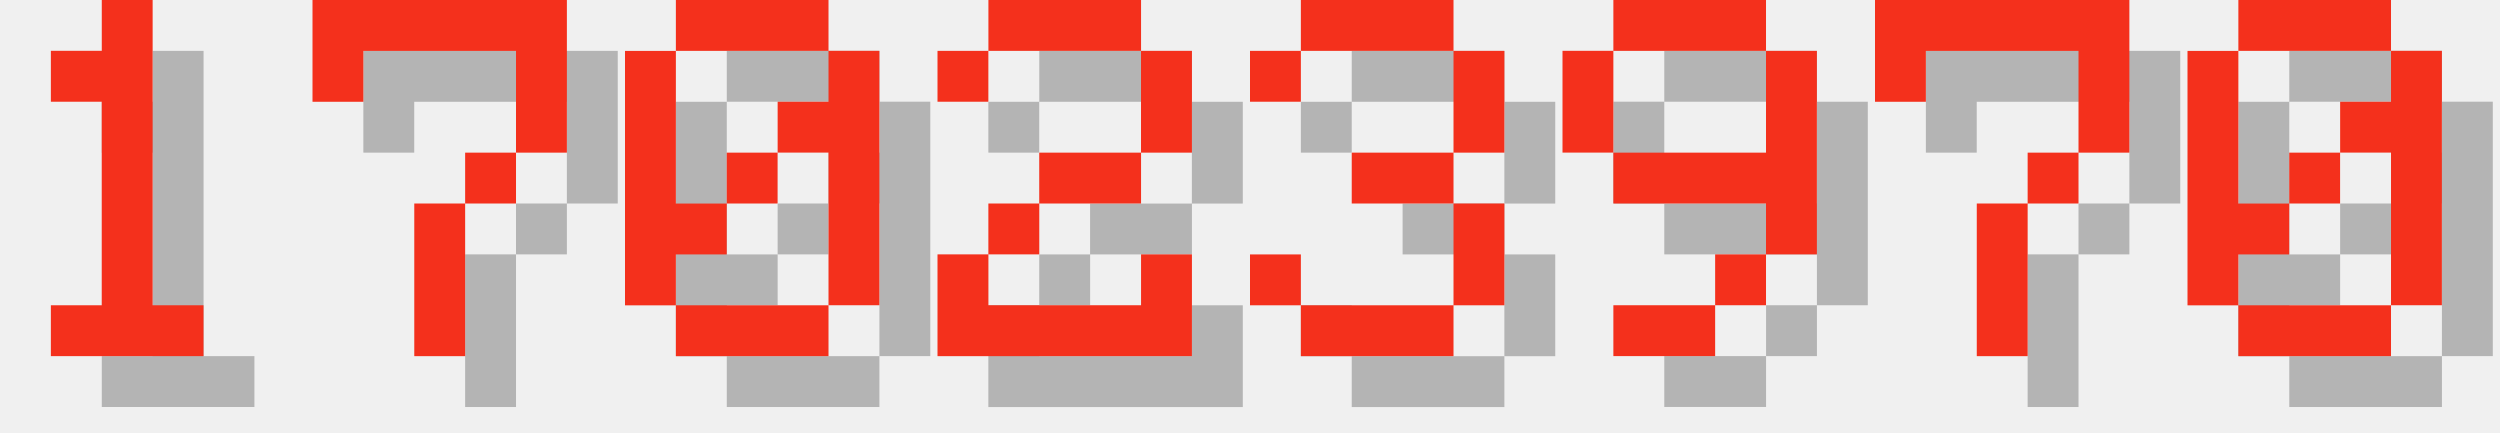
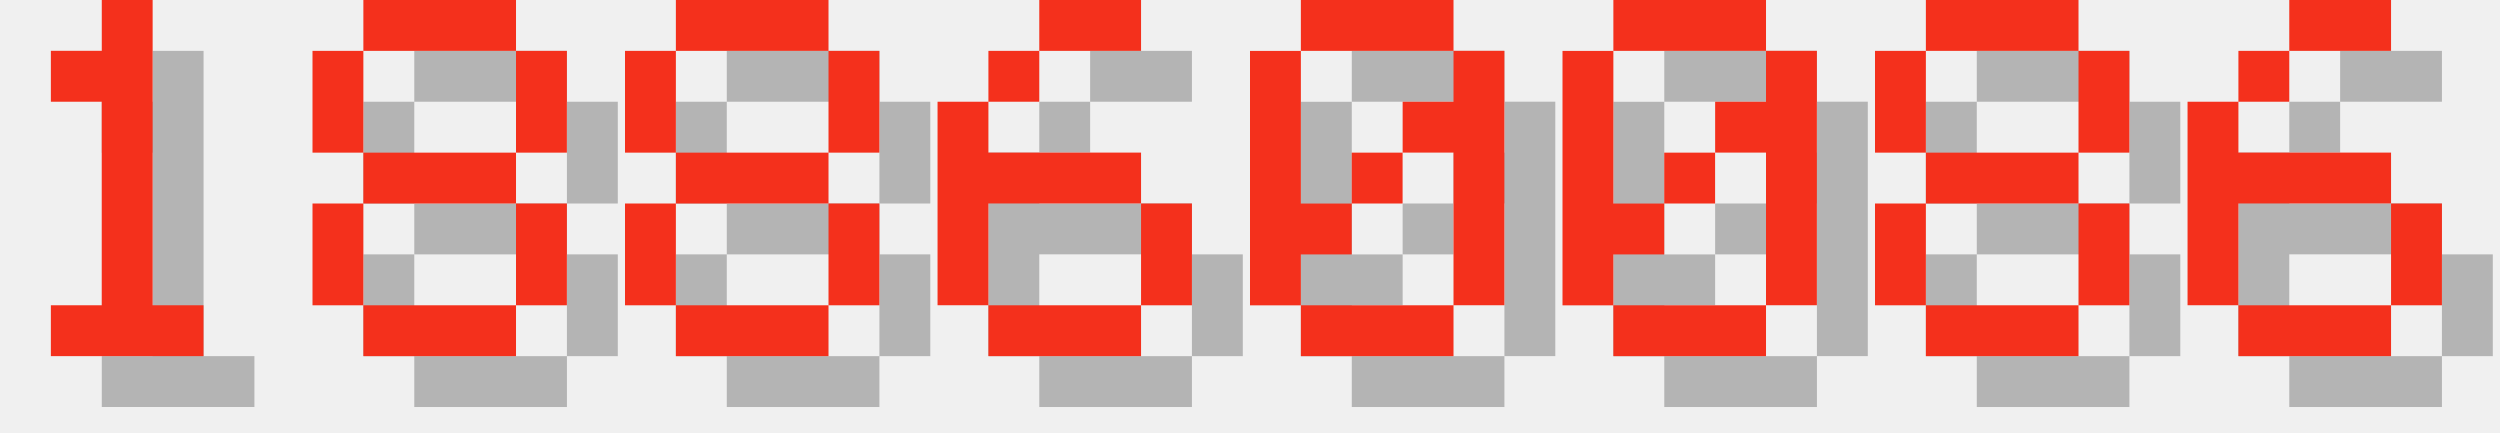
<svg xmlns="http://www.w3.org/2000/svg" version="1.1" width="208.0" height="36">
  <style>
        .text-foreground {
            fill: #F4301C;
        }
        .text-shadow {
            fill: #000000;
            fill-opacity: 0.25;
        }
    </style>
  <g class="digit" id="digit_1" transform="translate(0.0, 0), scale(4)">
    <path id="digit_1_shadow" class="text-shadow" d="m2.117 2.117v1.058h1.058v4.233h-1.058v1.058h3.175v-1.058h-1.058v-6.35h-1.058v1.058h-1.058z" fill-opacity=".5" style="paint-order:stroke fill markers" />
    <path id="digit_1_fg" class="text-foreground" d="m1.058 1.058v1.058h1.058v4.233h-1.058v1.058h3.175v-1.058h-1.058v-6.35h-1.058v1.058h-1.058z" fill="#fff" style="paint-order:stroke fill markers" />
  </g>
-   <g class="digit" id="digit_7" transform="translate(26.0, 0), scale(4)">
-     <path id="digit_7_shadow" class="text-shadow" d="m1.058 1.058 2e-6 2.117h1.058v-1.058h3.175v1.058l2e-7 1.058h-1.058v1.058h-1.058l4e-7 3.175 1.058 1e-7v-3.175h1.058v-1.058h1.058l5e-7 -1.058v-2.117z" fill-opacity=".5" style="paint-order:stroke fill markers" />
-     <path id="digit_7_fg" class="text-foreground" d="m0 0 2e-6 2.117h1.058v-1.058h3.175v1.058l2e-7 1.058h-1.058v1.058h-1.058l4e-7 3.175 1.058 1e-7v-3.175h1.058v-1.058h1.058l5e-7 -1.058v-2.117z" fill="#fff" style="paint-order:stroke fill markers" />
+   <g class="digit" id="digit_8" transform="translate(26.0, 0), scale(4)">
+     <path id="digit_8_shadow" class="text-shadow" d="m2.117 1.058v1.058h3.175v-1.058h-3.175zm3.175 1.058v2.117h1.058v-2.117h-1.058zm0 2.117h-3.175v1.058h3.175v-1.058zm0 1.058v2.117h1.058v-2.117h-1.058zm0 2.117h-3.175v1.058h3.175v-1.058zm-3.175 0v-2.117h-1.058v2.117h1.058zm0-3.175v-2.117h-1.058v2.117h1.058z" fill-opacity=".5" style="paint-order:stroke fill markers" />
+     <path id="digit_8_fg" class="text-foreground" d="m1.058 0v1.058h3.175v-1.058h-3.175zm3.175 1.058v2.117h1.058v-2.117h-1.058zm0 2.117h-3.175v1.058h3.175v-1.058zm0 1.058v2.117h1.058v-2.117h-1.058zm0 2.117h-3.175v1.058h3.175v-1.058zm-3.175 0v-2.117h-1.058v2.117h1.058zm0-3.175v-2.117h-1.058v2.117h1.058z" fill="#fff" style="paint-order:stroke fill markers" />
  </g>
-   <g class="digit" id="digit_0" transform="translate(52.0, 0), scale(4)">
+   <g class="digit" id="digit_8" transform="translate(52.0, 0), scale(4)">
+     <path id="digit_8_shadow" class="text-shadow" d="m2.117 1.058v1.058h3.175v-1.058h-3.175zm3.175 1.058v2.117h1.058v-2.117h-1.058zm0 2.117h-3.175v1.058h3.175v-1.058zm0 1.058v2.117h1.058v-2.117h-1.058zm0 2.117h-3.175v1.058h3.175v-1.058zm-3.175 0v-2.117h-1.058v2.117h1.058zm0-3.175v-2.117h-1.058v2.117h1.058z" fill-opacity=".5" style="paint-order:stroke fill markers" />
+     <path id="digit_8_fg" class="text-foreground" d="m1.058 0v1.058h3.175v-1.058h-3.175zm3.175 1.058v2.117h1.058v-2.117h-1.058zm0 2.117h-3.175v1.058h3.175v-1.058zm0 1.058v2.117h1.058v-2.117h-1.058zm0 2.117h-3.175v1.058h3.175v-1.058zm-3.175 0v-2.117h-1.058v2.117h1.058zm0-3.175v-2.117h-1.058v2.117h1.058z" fill="#fff" style="paint-order:stroke fill markers" />
+   </g>
+   <g class="digit" id="digit_6" transform="translate(78.0, 0), scale(4)">
+     <path id="digit_6_shadow" class="text-shadow" d="m3.175 1.058v1.058h2.117v-1.058h-2.117zm0 1.058h-1.058v1.058h1.058v-1.058zm-1.058 1.058h-1.058v4.233h1.058v-2.117h3.175v-1.058h-3.175v-1.058zm3.175 2.117v2.117h1.058v-2.117h-1.058zm0 2.117h-3.175v1.058h3.175v-1.058z" fill-opacity=".5" style="paint-order:stroke fill markers" />
+     <path id="digit_6_fg" class="text-foreground" d="m2.117 0v1.058h2.117v-1.058h-2.117zm0 1.058h-1.058v1.058h1.058v-1.058zm-1.058 1.058h-1.058v4.233h1.058v-2.117h3.175v-1.058h-3.175v-1.058zm3.175 2.117v2.117h1.058v-2.117h-1.058zm0 2.117h-3.175v1.058h3.175v-1.058z" fill="#fff" style="paint-order:stroke fill markers" />
+   </g>
+   <g class="digit" id="digit_0" transform="translate(104.0, 0), scale(4)">
    <path id="digit_0_shadow" class="text-shadow" d="m2.117 1.058v1.058h3.175v-1.058h-3.175zm3.175 1.058v1.058h-1.058v1.058h1.058v3.175h1.058v-5.292h-1.058zm0 5.292h-3.175v1.058h3.175v-1.058zm-3.175 0v-1.058h1.058v-1.058h-1.058v-3.175h-1.058v5.292h1.058zm1.058-2.117h1.058v-1.058h-1.058v1.058z" fill-opacity=".5" style="paint-order:stroke fill markers" />
    <path id="digit_0_fg" class="text-foreground" d="m1.058 0v1.058h3.175v-1.058h-3.175zm3.175 1.058v1.058h-1.058v1.058h1.058v3.175h1.058v-5.292h-1.058zm0 5.292h-3.175v1.058h3.175v-1.058zm-3.175 0v-1.058h1.058v-1.058h-1.058v-3.175h-1.058v5.292h1.058zm1.058-2.117h1.058v-1.058h-1.058v1.058z" fill="#fff" style="paint-order:stroke fill markers" />
  </g>
-   <g class="digit" id="digit_2" transform="translate(78.0, 0), scale(4)">
-     <path id="digit_2_shadow" class="text-shadow" d="m1.058 2.117v1.058h1.058v-1.058h3.175v2.117h-2.117v1.058h-1.058v1.058h-1.058v2.117h5.292v-2.117h-1.058v1.058h-3.175v-1.058h1.058v-1.058h2.117v-1.058h1.058v-2.117h-1.058v-1.058h-3.175v1.058h-1.058z" fill-opacity=".5" style="paint-order:stroke fill markers" />
-     <path id="digit_2_fg" class="text-foreground" d="m0 1.058v1.058h1.058v-1.058h3.175v2.117h-2.117v1.058h-1.058v1.058h-1.058v2.117h5.292v-2.117h-1.058v1.058h-3.175v-1.058h1.058v-1.058h2.117v-1.058h1.058v-2.117h-1.058v-1.058h-3.175v1.058h-1.058z" fill="#fff" style="paint-order:stroke fill markers" />
-   </g>
-   <g class="digit" id="digit_3" transform="translate(104.0, 0), scale(4)">
-     <path id="digit_3_shadow" class="text-shadow" d="m1.058 2.117v1.058h1.058v-1.058h3.175v2.117h-2.117v1.058h2.117v2.117h-3.175v-1.058h-1.058v1.058h1.058v1.058h3.175v-1.058h1.058v-2.117h-1.058v-1.058h1.058v-2.117h-1.058v-1.058h-3.175v1.058h-1.058z" fill-opacity=".5" style="paint-order:stroke fill markers" />
-     <path id="digit_3_fg" class="text-foreground" d="m0 1.058v1.058h1.058v-1.058h3.175v2.117h-2.117v1.058h2.117v2.117h-3.175v-1.058h-1.058v1.058h1.058v1.058h3.175v-1.058h1.058v-2.117h-1.058v-1.058h1.058v-2.117h-1.058v-1.058h-3.175v1.058h-1.058z" fill="#fff" style="paint-order:stroke fill markers" />
-   </g>
-   <g class="digit" id="digit_9" transform="translate(130.0, 0), scale(4)">
-     <path id="digit_9_shadow" class="text-shadow" d="m2.117 1.058v1.058h3.175v-1.058h-3.175zm3.175 1.058v2.117h-3.175v1.058h3.175v1.058h1.058v-4.233h-1.058zm0 4.233h-1.058v1.058h1.058v-1.058zm-1.058 1.058h-2.117v1.058h2.117v-1.058zm-2.117-3.175v-2.117h-1.058v2.117h1.058z" fill-opacity=".5" style="paint-order:stroke fill markers" />
-     <path id="digit_9_fg" class="text-foreground" d="m1.058 0v1.058h3.175v-1.058h-3.175zm3.175 1.058v2.117h-3.175v1.058h3.175v1.058h1.058v-4.233h-1.058zm0 4.233h-1.058v1.058h1.058v-1.058zm-1.058 1.058h-2.117v1.058h2.117v-1.058zm-2.117-3.175v-2.117h-1.058v2.117h1.058z" fill="#fff" style="paint-order:stroke fill markers" />
-   </g>
-   <g class="digit" id="digit_7" transform="translate(156.0, 0), scale(4)">
-     <path id="digit_7_shadow" class="text-shadow" d="m1.058 1.058 2e-6 2.117h1.058v-1.058h3.175v1.058l2e-7 1.058h-1.058v1.058h-1.058l4e-7 3.175 1.058 1e-7v-3.175h1.058v-1.058h1.058l5e-7 -1.058v-2.117z" fill-opacity=".5" style="paint-order:stroke fill markers" />
-     <path id="digit_7_fg" class="text-foreground" d="m0 0 2e-6 2.117h1.058v-1.058h3.175v1.058l2e-7 1.058h-1.058v1.058h-1.058l4e-7 3.175 1.058 1e-7v-3.175h1.058v-1.058h1.058l5e-7 -1.058v-2.117z" fill="#fff" style="paint-order:stroke fill markers" />
-   </g>
-   <g class="digit" id="digit_0" transform="translate(182.0, 0), scale(4)">
+   <g class="digit" id="digit_0" transform="translate(130.0, 0), scale(4)">
    <path id="digit_0_shadow" class="text-shadow" d="m2.117 1.058v1.058h3.175v-1.058h-3.175zm3.175 1.058v1.058h-1.058v1.058h1.058v3.175h1.058v-5.292h-1.058zm0 5.292h-3.175v1.058h3.175v-1.058zm-3.175 0v-1.058h1.058v-1.058h-1.058v-3.175h-1.058v5.292h1.058zm1.058-2.117h1.058v-1.058h-1.058v1.058z" fill-opacity=".5" style="paint-order:stroke fill markers" />
    <path id="digit_0_fg" class="text-foreground" d="m1.058 0v1.058h3.175v-1.058h-3.175zm3.175 1.058v1.058h-1.058v1.058h1.058v3.175h1.058v-5.292h-1.058zm0 5.292h-3.175v1.058h3.175v-1.058zm-3.175 0v-1.058h1.058v-1.058h-1.058v-3.175h-1.058v5.292h1.058zm1.058-2.117h1.058v-1.058h-1.058v1.058z" fill="#fff" style="paint-order:stroke fill markers" />
  </g>
+   <g class="digit" id="digit_8" transform="translate(156.0, 0), scale(4)">
+     <path id="digit_8_shadow" class="text-shadow" d="m2.117 1.058v1.058h3.175v-1.058h-3.175zm3.175 1.058v2.117h1.058v-2.117h-1.058zm0 2.117h-3.175v1.058h3.175v-1.058zm0 1.058v2.117h1.058v-2.117h-1.058zm0 2.117h-3.175v1.058h3.175v-1.058zm-3.175 0v-2.117h-1.058v2.117h1.058zm0-3.175v-2.117h-1.058v2.117h1.058z" fill-opacity=".5" style="paint-order:stroke fill markers" />
+     <path id="digit_8_fg" class="text-foreground" d="m1.058 0v1.058h3.175v-1.058h-3.175zm3.175 1.058v2.117h1.058v-2.117h-1.058zm0 2.117h-3.175v1.058h3.175v-1.058zm0 1.058v2.117h1.058v-2.117h-1.058zm0 2.117h-3.175v1.058h3.175v-1.058zm-3.175 0v-2.117h-1.058v2.117h1.058zm0-3.175v-2.117h-1.058v2.117h1.058z" fill="#fff" style="paint-order:stroke fill markers" />
+   </g>
+   <g class="digit" id="digit_6" transform="translate(182.0, 0), scale(4)">
+     <path id="digit_6_shadow" class="text-shadow" d="m3.175 1.058v1.058h2.117v-1.058h-2.117zm0 1.058h-1.058v1.058h1.058v-1.058zm-1.058 1.058h-1.058v4.233h1.058v-2.117h3.175v-1.058h-3.175v-1.058zm3.175 2.117v2.117h1.058v-2.117h-1.058zm0 2.117h-3.175v1.058h3.175v-1.058z" fill-opacity=".5" style="paint-order:stroke fill markers" />
+     <path id="digit_6_fg" class="text-foreground" d="m2.117 0v1.058h2.117v-1.058h-2.117zm0 1.058h-1.058v1.058h1.058v-1.058zm-1.058 1.058h-1.058v4.233h1.058v-2.117h3.175v-1.058h-3.175v-1.058zm3.175 2.117v2.117h1.058v-2.117h-1.058zm0 2.117h-3.175v1.058h3.175v-1.058z" fill="#fff" style="paint-order:stroke fill markers" />
+   </g>
</svg>
